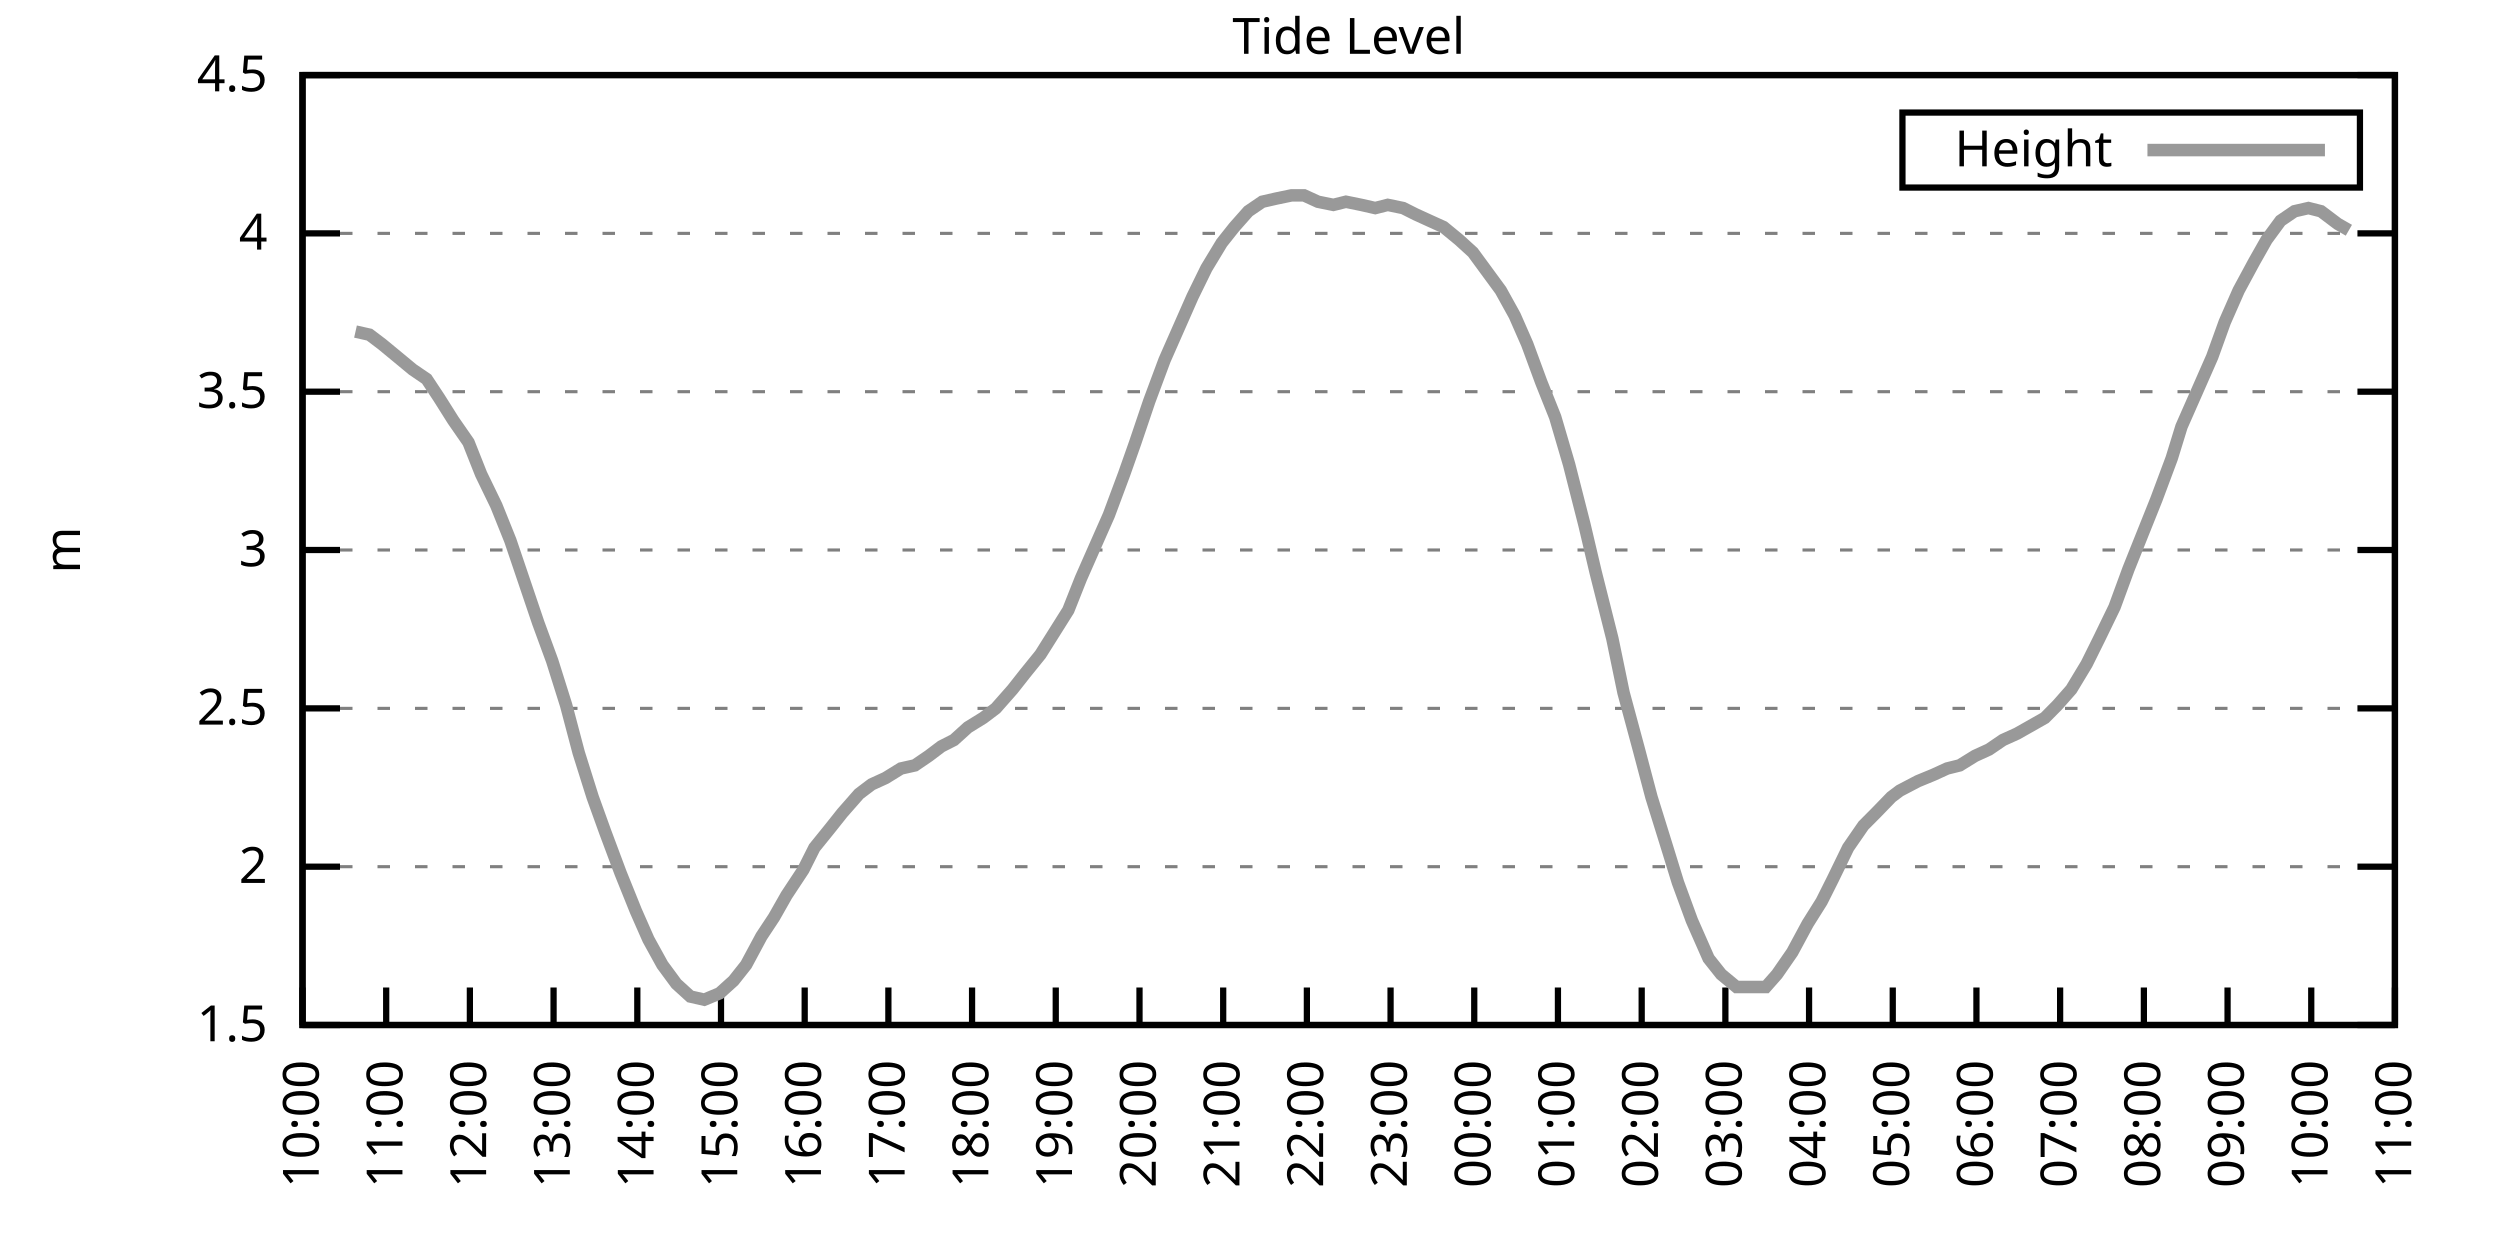
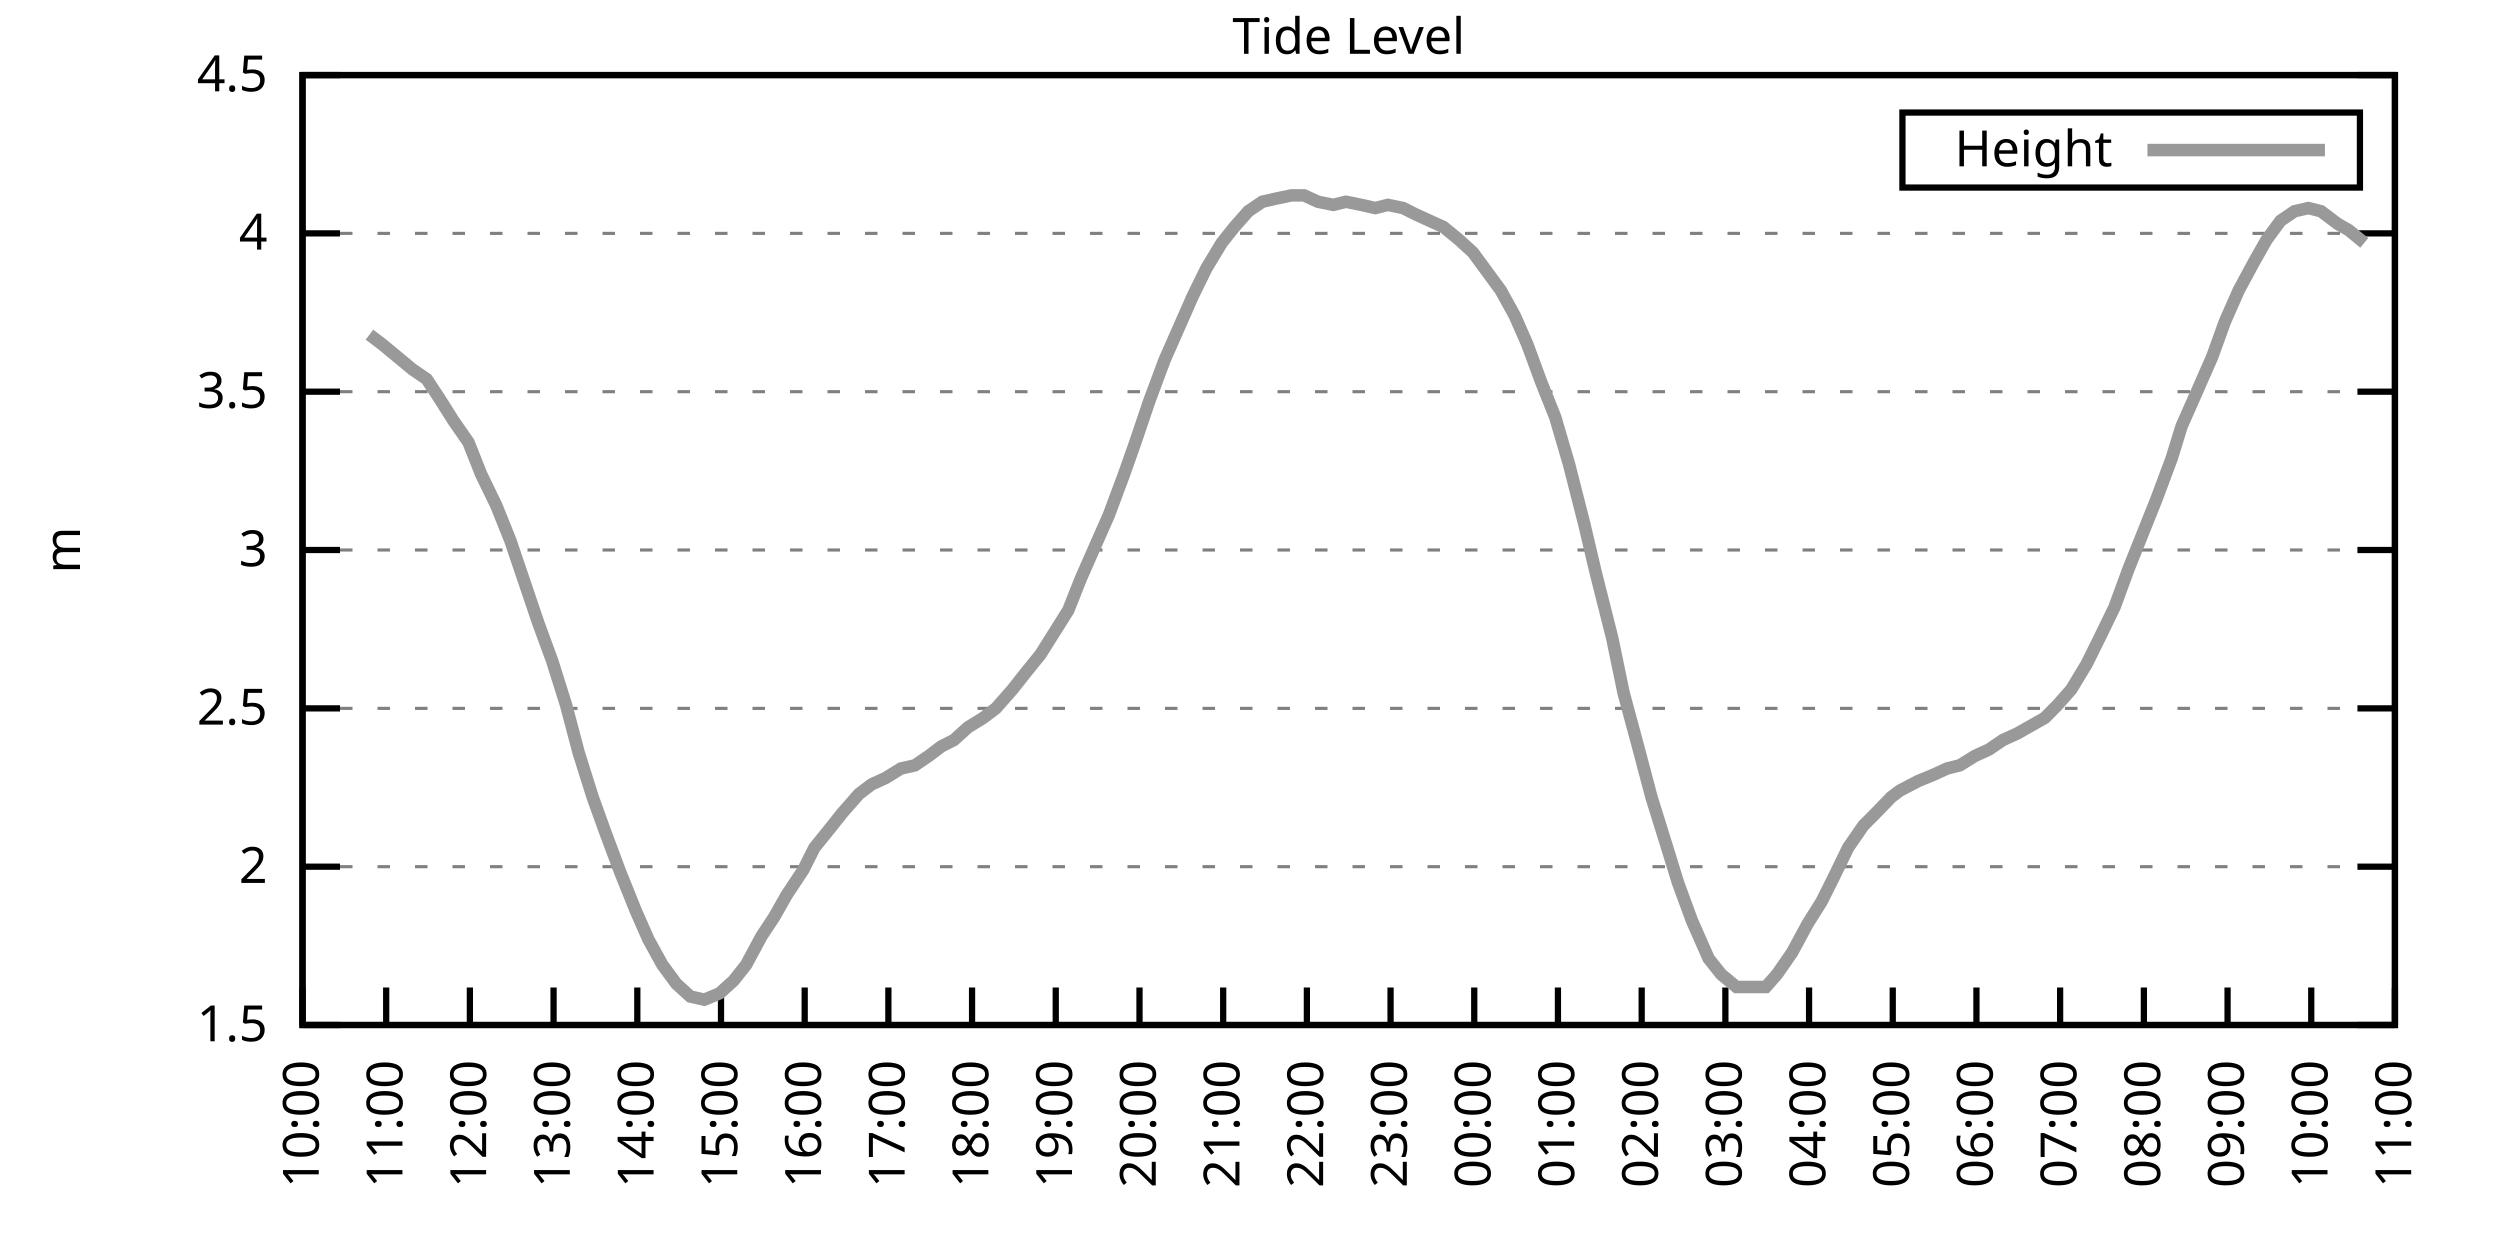
<svg xmlns="http://www.w3.org/2000/svg" xmlns:xlink="http://www.w3.org/1999/xlink" width="400" height="200" viewBox="0 0 400 200">
  <g id="gnuplot_canvas">
    <rect x="0" y="0" width="400" height="200" fill="none" />
    <defs>
      <circle id="gpDot" r="0.5" stroke-width="0.5" stroke="currentColor" />
      <path id="gpPt0" stroke-width="0.333" stroke="currentColor" d="M-1,0 h2 M0,-1 v2" />
      <path id="gpPt1" stroke-width="0.333" stroke="currentColor" d="M-1,-1 L1,1 M1,-1 L-1,1" />
      <path id="gpPt2" stroke-width="0.333" stroke="currentColor" d="M-1,0 L1,0 M0,-1 L0,1 M-1,-1 L1,1 M-1,1 L1,-1" />
      <rect id="gpPt3" stroke-width="0.333" stroke="currentColor" x="-1" y="-1" width="2" height="2" />
      <rect id="gpPt4" stroke-width="0.333" stroke="currentColor" fill="currentColor" x="-1" y="-1" width="2" height="2" />
      <circle id="gpPt5" stroke-width="0.333" stroke="currentColor" cx="0" cy="0" r="1" />
      <use xlink:href="#gpPt5" id="gpPt6" fill="currentColor" stroke="none" />
      <path id="gpPt7" stroke-width="0.333" stroke="currentColor" d="M0,-1.33 L-1.33,0.67 L1.33,0.67 z" />
      <use xlink:href="#gpPt7" id="gpPt8" fill="currentColor" stroke="none" />
      <use xlink:href="#gpPt7" id="gpPt9" stroke="currentColor" transform="rotate(180)" />
      <use xlink:href="#gpPt9" id="gpPt10" fill="currentColor" stroke="none" />
      <use xlink:href="#gpPt3" id="gpPt11" stroke="currentColor" transform="rotate(45)" />
      <use xlink:href="#gpPt11" id="gpPt12" fill="currentColor" stroke="none" />
      <path id="gpPt13" stroke-width="0.333" stroke="currentColor" d="M0,1.330 L1.265,0.411 L0.782,-1.067 L-0.782,-1.076 L-1.265,0.411 z" />
      <use xlink:href="#gpPt13" id="gpPt14" fill="currentColor" stroke="none" />
      <filter id="textbox" filterUnits="objectBoundingBox" x="0" y="0" height="1" width="1">
        <feFlood flood-color="white" flood-opacity="1" result="bgnd" />
        <feComposite in="SourceGraphic" in2="bgnd" operator="atop" />
      </filter>
      <filter id="greybox" filterUnits="objectBoundingBox" x="0" y="0" height="1" width="1">
        <feFlood flood-color="lightgrey" flood-opacity="1" result="grey" />
        <feComposite in="SourceGraphic" in2="grey" operator="atop" />
      </filter>
    </defs>
    <g fill="none" color="white" stroke="currentColor" stroke-width="1.00" stroke-linecap="butt" stroke-linejoin="miter">
</g>
    <g fill="none" color="black" stroke="currentColor" stroke-width="1.00" stroke-linecap="butt" stroke-linejoin="miter">
      <g stroke="none" shape-rendering="crispEdges">
        <polygon fill="rgb(255, 255, 255)" points="48.40,164.00 383.18,164.00 383.18,12.02 48.40,12.02 " />
      </g>
    </g>
    <g fill="none" color="black" stroke="currentColor" stroke-width="1.00" stroke-linecap="butt" stroke-linejoin="miter">
</g>
    <g fill="none" color="black" stroke="black" stroke-width="0.50" stroke-linecap="butt" stroke-linejoin="miter">
</g>
    <g fill="none" color="gray" stroke="currentColor" stroke-width="0.50" stroke-linecap="butt" stroke-linejoin="miter">
      <path stroke="gray" stroke-dasharray="2,4" class="gridline" d="M48.40,164.00 L383.19,164.00  " />
    </g>
    <g fill="none" color="gray" stroke="gray" stroke-width="1.00" stroke-linecap="butt" stroke-linejoin="miter">
</g>
    <g fill="none" color="black" stroke="currentColor" stroke-width="1.00" stroke-linecap="butt" stroke-linejoin="miter">
      <path stroke="black" d="M48.40,164.00 L54.40,164.00 M383.19,164.00 L377.19,164.00  " />
      <g transform="translate(42.80,166.60)" stroke="none" fill="black" font-family="Sans" font-size="8.00" text-anchor="end">
        <text>
          <tspan font-family="Sans"> 1.5</tspan>
        </text>
      </g>
    </g>
    <g fill="none" color="black" stroke="currentColor" stroke-width="1.00" stroke-linecap="butt" stroke-linejoin="miter">
</g>
    <g fill="none" color="black" stroke="black" stroke-width="0.50" stroke-linecap="butt" stroke-linejoin="miter">
</g>
    <g fill="none" color="gray" stroke="currentColor" stroke-width="0.50" stroke-linecap="butt" stroke-linejoin="miter">
      <path stroke="gray" stroke-dasharray="2,4" class="gridline" d="M48.40,138.67 L383.19,138.67  " />
    </g>
    <g fill="none" color="gray" stroke="gray" stroke-width="1.00" stroke-linecap="butt" stroke-linejoin="miter">
</g>
    <g fill="none" color="black" stroke="currentColor" stroke-width="1.00" stroke-linecap="butt" stroke-linejoin="miter">
      <path stroke="black" d="M48.40,138.67 L54.40,138.67 M383.19,138.67 L377.19,138.67  " />
      <g transform="translate(42.80,141.27)" stroke="none" fill="black" font-family="Sans" font-size="8.00" text-anchor="end">
        <text>
          <tspan font-family="Sans"> 2</tspan>
        </text>
      </g>
    </g>
    <g fill="none" color="black" stroke="currentColor" stroke-width="1.00" stroke-linecap="butt" stroke-linejoin="miter">
</g>
    <g fill="none" color="black" stroke="black" stroke-width="0.50" stroke-linecap="butt" stroke-linejoin="miter">
</g>
    <g fill="none" color="gray" stroke="currentColor" stroke-width="0.50" stroke-linecap="butt" stroke-linejoin="miter">
      <path stroke="gray" stroke-dasharray="2,4" class="gridline" d="M48.40,113.34 L383.19,113.34  " />
    </g>
    <g fill="none" color="gray" stroke="gray" stroke-width="1.00" stroke-linecap="butt" stroke-linejoin="miter">
</g>
    <g fill="none" color="black" stroke="currentColor" stroke-width="1.00" stroke-linecap="butt" stroke-linejoin="miter">
      <path stroke="black" d="M48.40,113.34 L54.40,113.34 M383.19,113.34 L377.19,113.34  " />
      <g transform="translate(42.80,115.94)" stroke="none" fill="black" font-family="Sans" font-size="8.00" text-anchor="end">
        <text>
          <tspan font-family="Sans"> 2.5</tspan>
        </text>
      </g>
    </g>
    <g fill="none" color="black" stroke="currentColor" stroke-width="1.00" stroke-linecap="butt" stroke-linejoin="miter">
</g>
    <g fill="none" color="black" stroke="black" stroke-width="0.50" stroke-linecap="butt" stroke-linejoin="miter">
</g>
    <g fill="none" color="gray" stroke="currentColor" stroke-width="0.50" stroke-linecap="butt" stroke-linejoin="miter">
      <path stroke="gray" stroke-dasharray="2,4" class="gridline" d="M48.40,88.00 L383.19,88.00  " />
    </g>
    <g fill="none" color="gray" stroke="gray" stroke-width="1.00" stroke-linecap="butt" stroke-linejoin="miter">
</g>
    <g fill="none" color="black" stroke="currentColor" stroke-width="1.00" stroke-linecap="butt" stroke-linejoin="miter">
      <path stroke="black" d="M48.40,88.00 L54.40,88.00 M383.19,88.00 L377.19,88.00  " />
      <g transform="translate(42.80,90.60)" stroke="none" fill="black" font-family="Sans" font-size="8.00" text-anchor="end">
        <text>
          <tspan font-family="Sans"> 3</tspan>
        </text>
      </g>
    </g>
    <g fill="none" color="black" stroke="currentColor" stroke-width="1.00" stroke-linecap="butt" stroke-linejoin="miter">
</g>
    <g fill="none" color="black" stroke="black" stroke-width="0.50" stroke-linecap="butt" stroke-linejoin="miter">
</g>
    <g fill="none" color="gray" stroke="currentColor" stroke-width="0.50" stroke-linecap="butt" stroke-linejoin="miter">
      <path stroke="gray" stroke-dasharray="2,4" class="gridline" d="M48.40,62.67 L383.19,62.67  " />
    </g>
    <g fill="none" color="gray" stroke="gray" stroke-width="1.00" stroke-linecap="butt" stroke-linejoin="miter">
</g>
    <g fill="none" color="black" stroke="currentColor" stroke-width="1.00" stroke-linecap="butt" stroke-linejoin="miter">
      <path stroke="black" d="M48.40,62.67 L54.40,62.67 M383.19,62.67 L377.19,62.67  " />
      <g transform="translate(42.80,65.27)" stroke="none" fill="black" font-family="Sans" font-size="8.00" text-anchor="end">
        <text>
          <tspan font-family="Sans"> 3.5</tspan>
        </text>
      </g>
    </g>
    <g fill="none" color="black" stroke="currentColor" stroke-width="1.00" stroke-linecap="butt" stroke-linejoin="miter">
</g>
    <g fill="none" color="black" stroke="black" stroke-width="0.50" stroke-linecap="butt" stroke-linejoin="miter">
</g>
    <g fill="none" color="gray" stroke="currentColor" stroke-width="0.50" stroke-linecap="butt" stroke-linejoin="miter">
      <path stroke="gray" stroke-dasharray="2,4" class="gridline" d="M48.40,37.34 L383.19,37.34  " />
    </g>
    <g fill="none" color="gray" stroke="gray" stroke-width="1.00" stroke-linecap="butt" stroke-linejoin="miter">
</g>
    <g fill="none" color="black" stroke="currentColor" stroke-width="1.00" stroke-linecap="butt" stroke-linejoin="miter">
      <path stroke="black" d="M48.40,37.34 L54.40,37.34 M383.19,37.34 L377.19,37.34  " />
      <g transform="translate(42.80,39.94)" stroke="none" fill="black" font-family="Sans" font-size="8.00" text-anchor="end">
        <text>
          <tspan font-family="Sans"> 4</tspan>
        </text>
      </g>
    </g>
    <g fill="none" color="black" stroke="currentColor" stroke-width="1.00" stroke-linecap="butt" stroke-linejoin="miter">
</g>
    <g fill="none" color="black" stroke="black" stroke-width="0.50" stroke-linecap="butt" stroke-linejoin="miter">
</g>
    <g fill="none" color="gray" stroke="currentColor" stroke-width="0.50" stroke-linecap="butt" stroke-linejoin="miter">
      <path stroke="gray" stroke-dasharray="2,4" class="gridline" d="M48.40,12.01 L383.19,12.01  " />
    </g>
    <g fill="none" color="gray" stroke="gray" stroke-width="1.00" stroke-linecap="butt" stroke-linejoin="miter">
</g>
    <g fill="none" color="black" stroke="currentColor" stroke-width="1.00" stroke-linecap="butt" stroke-linejoin="miter">
      <path stroke="black" d="M48.40,12.01 L54.40,12.01 M383.19,12.01 L377.19,12.01  " />
      <g transform="translate(42.80,14.61)" stroke="none" fill="black" font-family="Sans" font-size="8.00" text-anchor="end">
        <text>
          <tspan font-family="Sans"> 4.5</tspan>
        </text>
      </g>
    </g>
    <g fill="none" color="black" stroke="currentColor" stroke-width="1.00" stroke-linecap="butt" stroke-linejoin="miter">
      <path stroke="black" d="M48.40,164.00 L48.40,158.00  " />
      <g transform="translate(51.00,169.60) rotate(270.00)" stroke="none" fill="black" font-family="Sans" font-size="8.00" text-anchor="end">
        <text>
          <tspan font-family="Sans">10:00</tspan>
        </text>
      </g>
    </g>
    <g fill="none" color="black" stroke="currentColor" stroke-width="1.00" stroke-linecap="butt" stroke-linejoin="miter">
      <path stroke="black" d="M61.79,164.00 L61.79,158.00  " />
      <g transform="translate(64.39,169.60) rotate(270.00)" stroke="none" fill="black" font-family="Sans" font-size="8.00" text-anchor="end">
        <text>
          <tspan font-family="Sans">11:00</tspan>
        </text>
      </g>
    </g>
    <g fill="none" color="black" stroke="currentColor" stroke-width="1.00" stroke-linecap="butt" stroke-linejoin="miter">
      <path stroke="black" d="M75.18,164.00 L75.18,158.00  " />
      <g transform="translate(77.78,169.60) rotate(270.00)" stroke="none" fill="black" font-family="Sans" font-size="8.00" text-anchor="end">
        <text>
          <tspan font-family="Sans">12:00</tspan>
        </text>
      </g>
    </g>
    <g fill="none" color="black" stroke="currentColor" stroke-width="1.00" stroke-linecap="butt" stroke-linejoin="miter">
      <path stroke="black" d="M88.57,164.00 L88.57,158.00  " />
      <g transform="translate(91.17,169.60) rotate(270.00)" stroke="none" fill="black" font-family="Sans" font-size="8.00" text-anchor="end">
        <text>
          <tspan font-family="Sans">13:00</tspan>
        </text>
      </g>
    </g>
    <g fill="none" color="black" stroke="currentColor" stroke-width="1.00" stroke-linecap="butt" stroke-linejoin="miter">
      <path stroke="black" d="M101.97,164.00 L101.97,158.00  " />
      <g transform="translate(104.57,169.60) rotate(270.00)" stroke="none" fill="black" font-family="Sans" font-size="8.00" text-anchor="end">
        <text>
          <tspan font-family="Sans">14:00</tspan>
        </text>
      </g>
    </g>
    <g fill="none" color="black" stroke="currentColor" stroke-width="1.00" stroke-linecap="butt" stroke-linejoin="miter">
      <path stroke="black" d="M115.36,164.00 L115.36,158.00  " />
      <g transform="translate(117.96,169.60) rotate(270.00)" stroke="none" fill="black" font-family="Sans" font-size="8.00" text-anchor="end">
        <text>
          <tspan font-family="Sans">15:00</tspan>
        </text>
      </g>
    </g>
    <g fill="none" color="black" stroke="currentColor" stroke-width="1.00" stroke-linecap="butt" stroke-linejoin="miter">
      <path stroke="black" d="M128.75,164.00 L128.75,158.00  " />
      <g transform="translate(131.35,169.60) rotate(270.00)" stroke="none" fill="black" font-family="Sans" font-size="8.00" text-anchor="end">
        <text>
          <tspan font-family="Sans">16:00</tspan>
        </text>
      </g>
    </g>
    <g fill="none" color="black" stroke="currentColor" stroke-width="1.00" stroke-linecap="butt" stroke-linejoin="miter">
      <path stroke="black" d="M142.14,164.00 L142.14,158.00  " />
      <g transform="translate(144.74,169.60) rotate(270.00)" stroke="none" fill="black" font-family="Sans" font-size="8.00" text-anchor="end">
        <text>
          <tspan font-family="Sans">17:00</tspan>
        </text>
      </g>
    </g>
    <g fill="none" color="black" stroke="currentColor" stroke-width="1.00" stroke-linecap="butt" stroke-linejoin="miter">
      <path stroke="black" d="M155.53,164.00 L155.53,158.00  " />
      <g transform="translate(158.13,169.60) rotate(270.00)" stroke="none" fill="black" font-family="Sans" font-size="8.00" text-anchor="end">
        <text>
          <tspan font-family="Sans">18:00</tspan>
        </text>
      </g>
    </g>
    <g fill="none" color="black" stroke="currentColor" stroke-width="1.00" stroke-linecap="butt" stroke-linejoin="miter">
      <path stroke="black" d="M168.92,164.00 L168.92,158.00  " />
      <g transform="translate(171.52,169.60) rotate(270.00)" stroke="none" fill="black" font-family="Sans" font-size="8.00" text-anchor="end">
        <text>
          <tspan font-family="Sans">19:00</tspan>
        </text>
      </g>
    </g>
    <g fill="none" color="black" stroke="currentColor" stroke-width="1.00" stroke-linecap="butt" stroke-linejoin="miter">
      <path stroke="black" d="M182.32,164.00 L182.32,158.00  " />
      <g transform="translate(184.92,169.60) rotate(270.00)" stroke="none" fill="black" font-family="Sans" font-size="8.00" text-anchor="end">
        <text>
          <tspan font-family="Sans">20:00</tspan>
        </text>
      </g>
    </g>
    <g fill="none" color="black" stroke="currentColor" stroke-width="1.00" stroke-linecap="butt" stroke-linejoin="miter">
      <path stroke="black" d="M195.71,164.00 L195.71,158.00  " />
      <g transform="translate(198.31,169.60) rotate(270.00)" stroke="none" fill="black" font-family="Sans" font-size="8.00" text-anchor="end">
        <text>
          <tspan font-family="Sans">21:00</tspan>
        </text>
      </g>
    </g>
    <g fill="none" color="black" stroke="currentColor" stroke-width="1.00" stroke-linecap="butt" stroke-linejoin="miter">
      <path stroke="black" d="M209.10,164.00 L209.10,158.00  " />
      <g transform="translate(211.70,169.60) rotate(270.00)" stroke="none" fill="black" font-family="Sans" font-size="8.00" text-anchor="end">
        <text>
          <tspan font-family="Sans">22:00</tspan>
        </text>
      </g>
    </g>
    <g fill="none" color="black" stroke="currentColor" stroke-width="1.00" stroke-linecap="butt" stroke-linejoin="miter">
      <path stroke="black" d="M222.49,164.00 L222.49,158.00  " />
      <g transform="translate(225.09,169.60) rotate(270.00)" stroke="none" fill="black" font-family="Sans" font-size="8.00" text-anchor="end">
        <text>
          <tspan font-family="Sans">23:00</tspan>
        </text>
      </g>
    </g>
    <g fill="none" color="black" stroke="currentColor" stroke-width="1.00" stroke-linecap="butt" stroke-linejoin="miter">
      <path stroke="black" d="M235.88,164.00 L235.88,158.00  " />
      <g transform="translate(238.48,169.60) rotate(270.00)" stroke="none" fill="black" font-family="Sans" font-size="8.00" text-anchor="end">
        <text>
          <tspan font-family="Sans">00:00</tspan>
        </text>
      </g>
    </g>
    <g fill="none" color="black" stroke="currentColor" stroke-width="1.00" stroke-linecap="butt" stroke-linejoin="miter">
      <path stroke="black" d="M249.27,164.00 L249.27,158.00  " />
      <g transform="translate(251.87,169.60) rotate(270.00)" stroke="none" fill="black" font-family="Sans" font-size="8.00" text-anchor="end">
        <text>
          <tspan font-family="Sans">01:00</tspan>
        </text>
      </g>
    </g>
    <g fill="none" color="black" stroke="currentColor" stroke-width="1.00" stroke-linecap="butt" stroke-linejoin="miter">
      <path stroke="black" d="M262.67,164.00 L262.67,158.00  " />
      <g transform="translate(265.27,169.60) rotate(270.00)" stroke="none" fill="black" font-family="Sans" font-size="8.00" text-anchor="end">
        <text>
          <tspan font-family="Sans">02:00</tspan>
        </text>
      </g>
    </g>
    <g fill="none" color="black" stroke="currentColor" stroke-width="1.00" stroke-linecap="butt" stroke-linejoin="miter">
      <path stroke="black" d="M276.06,164.00 L276.06,158.00  " />
      <g transform="translate(278.66,169.60) rotate(270.00)" stroke="none" fill="black" font-family="Sans" font-size="8.00" text-anchor="end">
        <text>
          <tspan font-family="Sans">03:00</tspan>
        </text>
      </g>
    </g>
    <g fill="none" color="black" stroke="currentColor" stroke-width="1.00" stroke-linecap="butt" stroke-linejoin="miter">
      <path stroke="black" d="M289.45,164.00 L289.45,158.00  " />
      <g transform="translate(292.05,169.60) rotate(270.00)" stroke="none" fill="black" font-family="Sans" font-size="8.00" text-anchor="end">
        <text>
          <tspan font-family="Sans">04:00</tspan>
        </text>
      </g>
    </g>
    <g fill="none" color="black" stroke="currentColor" stroke-width="1.00" stroke-linecap="butt" stroke-linejoin="miter">
      <path stroke="black" d="M302.84,164.00 L302.84,158.00  " />
      <g transform="translate(305.44,169.60) rotate(270.00)" stroke="none" fill="black" font-family="Sans" font-size="8.00" text-anchor="end">
        <text>
          <tspan font-family="Sans">05:00</tspan>
        </text>
      </g>
    </g>
    <g fill="none" color="black" stroke="currentColor" stroke-width="1.00" stroke-linecap="butt" stroke-linejoin="miter">
      <path stroke="black" d="M316.23,164.00 L316.23,158.00  " />
      <g transform="translate(318.83,169.60) rotate(270.00)" stroke="none" fill="black" font-family="Sans" font-size="8.00" text-anchor="end">
        <text>
          <tspan font-family="Sans">06:00</tspan>
        </text>
      </g>
    </g>
    <g fill="none" color="black" stroke="currentColor" stroke-width="1.00" stroke-linecap="butt" stroke-linejoin="miter">
      <path stroke="black" d="M329.62,164.00 L329.62,158.00  " />
      <g transform="translate(332.22,169.60) rotate(270.00)" stroke="none" fill="black" font-family="Sans" font-size="8.00" text-anchor="end">
        <text>
          <tspan font-family="Sans">07:00</tspan>
        </text>
      </g>
    </g>
    <g fill="none" color="black" stroke="currentColor" stroke-width="1.00" stroke-linecap="butt" stroke-linejoin="miter">
      <path stroke="black" d="M343.02,164.00 L343.02,158.00  " />
      <g transform="translate(345.62,169.60) rotate(270.00)" stroke="none" fill="black" font-family="Sans" font-size="8.00" text-anchor="end">
        <text>
          <tspan font-family="Sans">08:00</tspan>
        </text>
      </g>
    </g>
    <g fill="none" color="black" stroke="currentColor" stroke-width="1.00" stroke-linecap="butt" stroke-linejoin="miter">
      <path stroke="black" d="M356.41,164.00 L356.41,158.00  " />
      <g transform="translate(359.01,169.60) rotate(270.00)" stroke="none" fill="black" font-family="Sans" font-size="8.00" text-anchor="end">
        <text>
          <tspan font-family="Sans">09:00</tspan>
        </text>
      </g>
    </g>
    <g fill="none" color="black" stroke="currentColor" stroke-width="1.00" stroke-linecap="butt" stroke-linejoin="miter">
      <path stroke="black" d="M369.80,164.00 L369.80,158.00  " />
      <g transform="translate(372.40,169.60) rotate(270.00)" stroke="none" fill="black" font-family="Sans" font-size="8.00" text-anchor="end">
        <text>
          <tspan font-family="Sans">10:00</tspan>
        </text>
      </g>
    </g>
    <g fill="none" color="black" stroke="currentColor" stroke-width="1.00" stroke-linecap="butt" stroke-linejoin="miter">
      <path stroke="black" d="M383.19,164.00 L383.19,158.00  " />
      <g transform="translate(385.79,169.60) rotate(270.00)" stroke="none" fill="black" font-family="Sans" font-size="8.00" text-anchor="end">
        <text>
          <tspan font-family="Sans">11:00</tspan>
        </text>
      </g>
    </g>
    <g fill="none" color="black" stroke="currentColor" stroke-width="1.00" stroke-linecap="butt" stroke-linejoin="miter">
</g>
    <g fill="none" color="black" stroke="currentColor" stroke-width="1.00" stroke-linecap="butt" stroke-linejoin="miter">
      <path stroke="black" d="M48.40,12.01 L48.40,164.00 L383.19,164.00 L383.19,12.01 L48.40,12.01 Z  " />
    </g>
    <g fill="none" color="black" stroke="currentColor" stroke-width="1.00" stroke-linecap="butt" stroke-linejoin="miter">
</g>
    <g fill="none" color="black" stroke="currentColor" stroke-width="1.00" stroke-linecap="butt" stroke-linejoin="miter">
      <path stroke="black" d="M304.39,30.01 L304.39,18.01 L377.59,18.01 L377.59,30.01 L304.39,30.01 Z  " />
    </g>
    <g id="Tide_level_plot_1">
      <g fill="none" color="white" stroke="black" stroke-width="2.00" stroke-linecap="butt" stroke-linejoin="miter">
</g>
      <g fill="none" color="black" stroke="currentColor" stroke-width="2.00" stroke-linecap="butt" stroke-linejoin="miter">
        <g transform="translate(337.99,26.61)" stroke="none" fill="black" font-family="Sans" font-size="8.00" text-anchor="end">
          <text>
            <tspan font-family="Sans">Height</tspan>
          </text>
        </g>
      </g>
      <g fill="none" color="black" stroke="currentColor" stroke-width="2.00" stroke-linecap="butt" stroke-linejoin="miter">
-         <path stroke="rgb(153, 153, 153)" d="M343.59,24.01 L371.99,24.01 M56.88,53.05 L59.11,53.55 L61.12,55.07 L63.58,57.10 L66.03,59.13 L68.26,60.65   L70.27,63.69 L72.50,67.23 L74.96,70.78 L76.97,75.85 L79.42,80.91 L81.66,86.49 L83.89,93.07 L86.12,99.66   L88.35,105.74 L90.58,112.83 L92.59,120.43 L94.82,127.52 L96.83,133.10 L99.29,139.68 L101.74,145.76 L103.75,150.32   L105.98,154.37 L108.22,157.41 L110.45,159.44 L112.68,159.95 L115.13,158.93 L117.37,156.91 L119.38,154.37 L121.83,149.81   L123.84,146.77 L125.85,143.23 L128.53,139.17 L130.31,135.63 L132.77,132.59 L134.78,130.06 L137.45,127.02 L139.46,125.50   L141.69,124.48 L144.15,122.96 L146.38,122.46 L148.61,120.94 L150.62,119.42 L152.63,118.40 L154.86,116.38 L157.32,114.86   L159.33,113.34 L162.01,110.30 L164.01,107.76 L166.47,104.72 L168.70,101.18 L170.93,97.63 L172.94,92.56 L175.17,87.50   L177.41,82.43 L179.86,75.85 L181.65,70.78 L183.88,64.19 L186.33,57.61 L188.79,52.03 L190.80,47.47 L193.03,42.91   L195.48,38.86 L197.49,36.33 L199.73,33.80 L201.96,32.28 L204.19,31.77 L206.64,31.26 L208.65,31.26 L210.88,32.28   L213.34,32.78 L215.35,32.28 L217.80,32.78 L220.04,33.29 L222.04,32.78 L224.50,33.29 L226.51,34.30 L228.74,35.32   L230.97,36.33 L233.43,38.35 L235.66,40.38 L237.89,43.42 L240.12,46.46 L242.36,50.51 L244.36,55.07 L246.60,61.15   L248.83,66.73 L251.06,74.33 L253.51,83.95 L255.30,91.55 L257.98,102.19 L259.76,110.80 L262.22,119.92 L264.23,127.52   L266.91,136.14 L268.47,141.20 L270.70,147.28 L273.38,153.36 L275.39,155.89 L277.84,157.92 L280.30,157.92 L282.53,157.92   L284.32,155.89 L286.77,152.35 L289.23,147.79 L291.46,144.24 L293.24,140.69 L295.70,135.63 L298.15,132.08 L300.16,130.06   L302.62,127.52 L303.96,126.51 L306.86,124.99 L309.31,123.98 L311.54,122.96 L313.55,122.46 L316.01,120.94 L318.24,119.92   L320.47,118.40 L322.70,117.39 L324.49,116.38 L327.17,114.86 L329.18,112.83 L331.41,110.30 L333.86,106.24 L335.87,102.19   L338.33,97.12 L340.56,91.04 L342.79,85.47 L345.02,79.90 L347.48,73.31 L349.04,68.25 L351.50,62.67 L353.95,57.10   L355.96,51.53 L358.19,46.46 L360.65,41.90 L362.66,38.35 L364.89,35.32 L367.12,33.80 L369.35,33.29 L371.36,33.80   L374.04,35.82 L375.82,36.84  " />
+         <path stroke="rgb(153, 153, 153)" d="M343.59,24.01 L371.99,24.01 M59.11,53.55 L61.12,55.07 L63.58,57.10 L66.03,59.13 L68.26,60.65 L70.27,63.69   L72.50,67.23 L74.96,70.78 L76.97,75.85 L79.42,80.91 L81.66,86.49 L83.89,93.07 L86.12,99.66 L88.35,105.74   L90.58,112.83 L92.59,120.43 L94.82,127.52 L96.83,133.10 L99.29,139.68 L101.74,145.76 L103.75,150.32 L105.98,154.37   L108.22,157.41 L110.45,159.44 L112.68,159.95 L115.13,158.93 L117.37,156.91 L119.38,154.37 L121.83,149.81 L123.84,146.77   L125.85,143.23 L128.53,139.17 L130.31,135.63 L132.77,132.59 L134.78,130.06 L137.45,127.02 L139.46,125.50 L141.69,124.48   L144.15,122.96 L146.38,122.46 L148.61,120.94 L150.62,119.42 L152.63,118.40 L154.86,116.38 L157.32,114.86 L159.33,113.34   L162.01,110.30 L164.01,107.76 L166.47,104.72 L168.70,101.18 L170.93,97.63 L172.94,92.56 L175.17,87.50 L177.41,82.43   L179.86,75.85 L181.65,70.78 L183.88,64.19 L186.33,57.61 L188.79,52.03 L190.80,47.47 L193.03,42.91 L195.48,38.86   L197.49,36.33 L199.73,33.80 L201.96,32.28 L204.19,31.77 L206.64,31.26 L208.65,31.26 L210.88,32.28 L213.34,32.78   L215.35,32.28 L217.80,32.78 L220.04,33.29 L222.04,32.78 L224.50,33.29 L226.51,34.30 L228.74,35.32 L230.97,36.33   L233.43,38.35 L235.66,40.38 L237.89,43.42 L240.12,46.46 L242.36,50.51 L244.36,55.07 L246.60,61.15 L248.83,66.73   L251.06,74.33 L253.51,83.95 L255.30,91.55 L257.98,102.19 L259.76,110.80 L262.22,119.92 L264.23,127.52 L266.91,136.14   L268.47,141.20 L270.70,147.28 L273.38,153.36 L275.39,155.89 L277.84,157.92 L280.30,157.92 L282.53,157.92 L284.32,155.89   L286.77,152.35 L289.23,147.79 L291.46,144.24 L293.24,140.69 L295.70,135.63 L298.15,132.08 L300.16,130.06 L302.62,127.52   L303.96,126.51 L306.86,124.99 L309.31,123.98 L311.54,122.96 L313.55,122.46 L316.01,120.94 L318.24,119.92 L320.47,118.40   L322.70,117.39 L324.49,116.38 L327.17,114.86 L329.18,112.83 L331.41,110.30 L333.86,106.24 L335.87,102.19 L338.33,97.12   L340.56,91.04 L342.79,85.47 L345.02,79.90 L347.48,73.31 L349.04,68.25 L351.50,62.67 L353.95,57.10 L355.96,51.53   L358.19,46.46 L360.65,41.90 L362.66,38.35 L364.89,35.32 L367.12,33.80 L369.35,33.29 L371.36,33.80 L374.04,35.82   L375.82,36.84 L378.28,38.86  " />
      </g>
    </g>
    <g fill="none" color="black" stroke="currentColor" stroke-width="2.00" stroke-linecap="butt" stroke-linejoin="miter">
</g>
    <g fill="none" color="black" stroke="black" stroke-width="1.00" stroke-linecap="butt" stroke-linejoin="miter">
</g>
    <g fill="none" color="black" stroke="currentColor" stroke-width="1.00" stroke-linecap="butt" stroke-linejoin="miter">
      <path stroke="black" d="M48.40,12.01 L48.40,164.00 L383.19,164.00 L383.19,12.01 L48.40,12.01 Z  " />
      <g transform="translate(12.80,88.01) rotate(270.00)" stroke="none" fill="black" font-family="Sans" font-size="8.00" text-anchor="middle">
        <text>
          <tspan font-family="Sans">m</tspan>
        </text>
      </g>
    </g>
    <g fill="none" color="black" stroke="currentColor" stroke-width="1.00" stroke-linecap="butt" stroke-linejoin="miter">
</g>
    <g fill="none" color="black" stroke="currentColor" stroke-width="1.00" stroke-linecap="butt" stroke-linejoin="miter">
      <g transform="translate(215.79,8.61)" stroke="none" fill="black" font-family="Sans" font-size="8.00" text-anchor="middle">
        <text>
          <tspan font-family="Sans">Tide Level</tspan>
        </text>
      </g>
    </g>
    <g fill="none" color="black" stroke="currentColor" stroke-width="1.00" stroke-linecap="butt" stroke-linejoin="miter">
</g>
  </g>
</svg>
